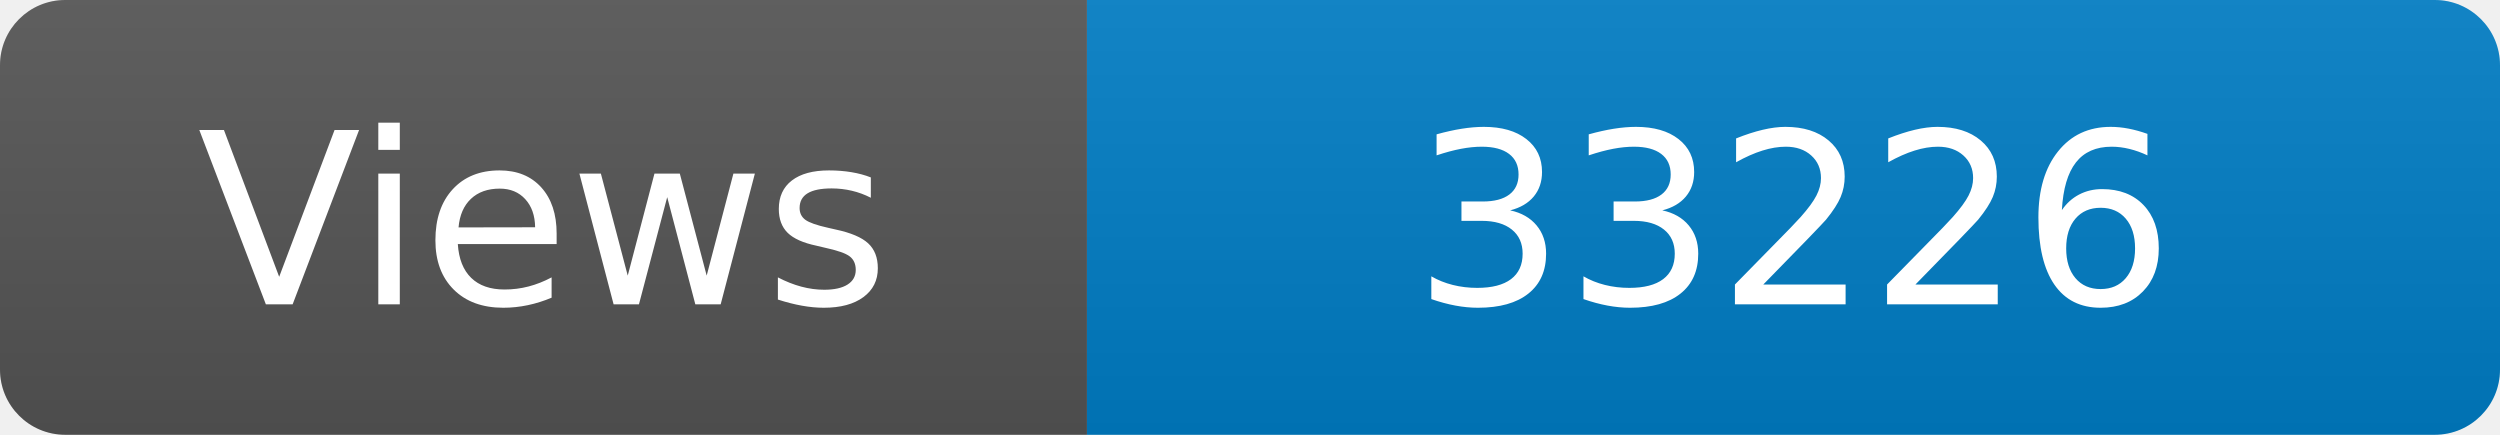
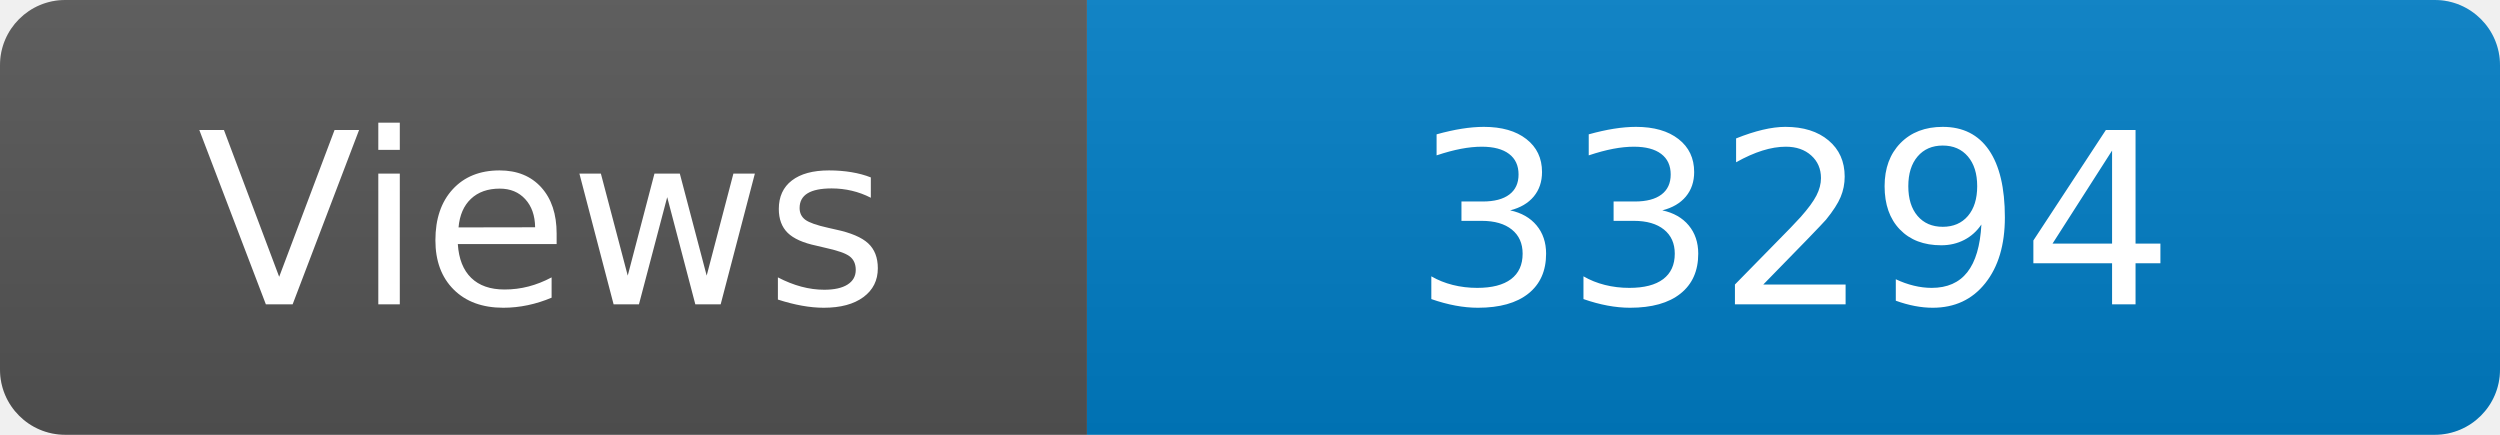
<svg xmlns="http://www.w3.org/2000/svg" width="115" height="20" role="img" aria-label="Maintained?: yes">
  <linearGradient id="s" x2="0" y2="100%">
    <stop offset="0" stop-color="#bbb" stop-opacity=".1" />
    <stop offset="1" stop-opacity=".1" />
  </linearGradient>
  <clipPath id="r">
    <rect width="115" height="20" rx="3" fill="#fff" />
  </clipPath>
  <g clip-path="url(#r)">
    <rect width="50" height="20" fill="#555" />
    <rect x="50" width="160" height="20" fill="#007ec6" />
    <rect width="115" height="20" fill="url(#s)" />
  </g>
  <g fill="#fff" text-anchor="middle" font-family="Verdana,Geneva,DejaVu Sans,sans-serif" font-size="110">
    <text x="250" y="140" transform="scale(.1)" fill="#fff">Views</text>
-     <text x="825" y="140" transform="scale(.1)" fill="#fff">33226</text>
+     <text x="825" y="140" transform="scale(.1)" fill="#fff">33294</text>
  </g>
</svg>
